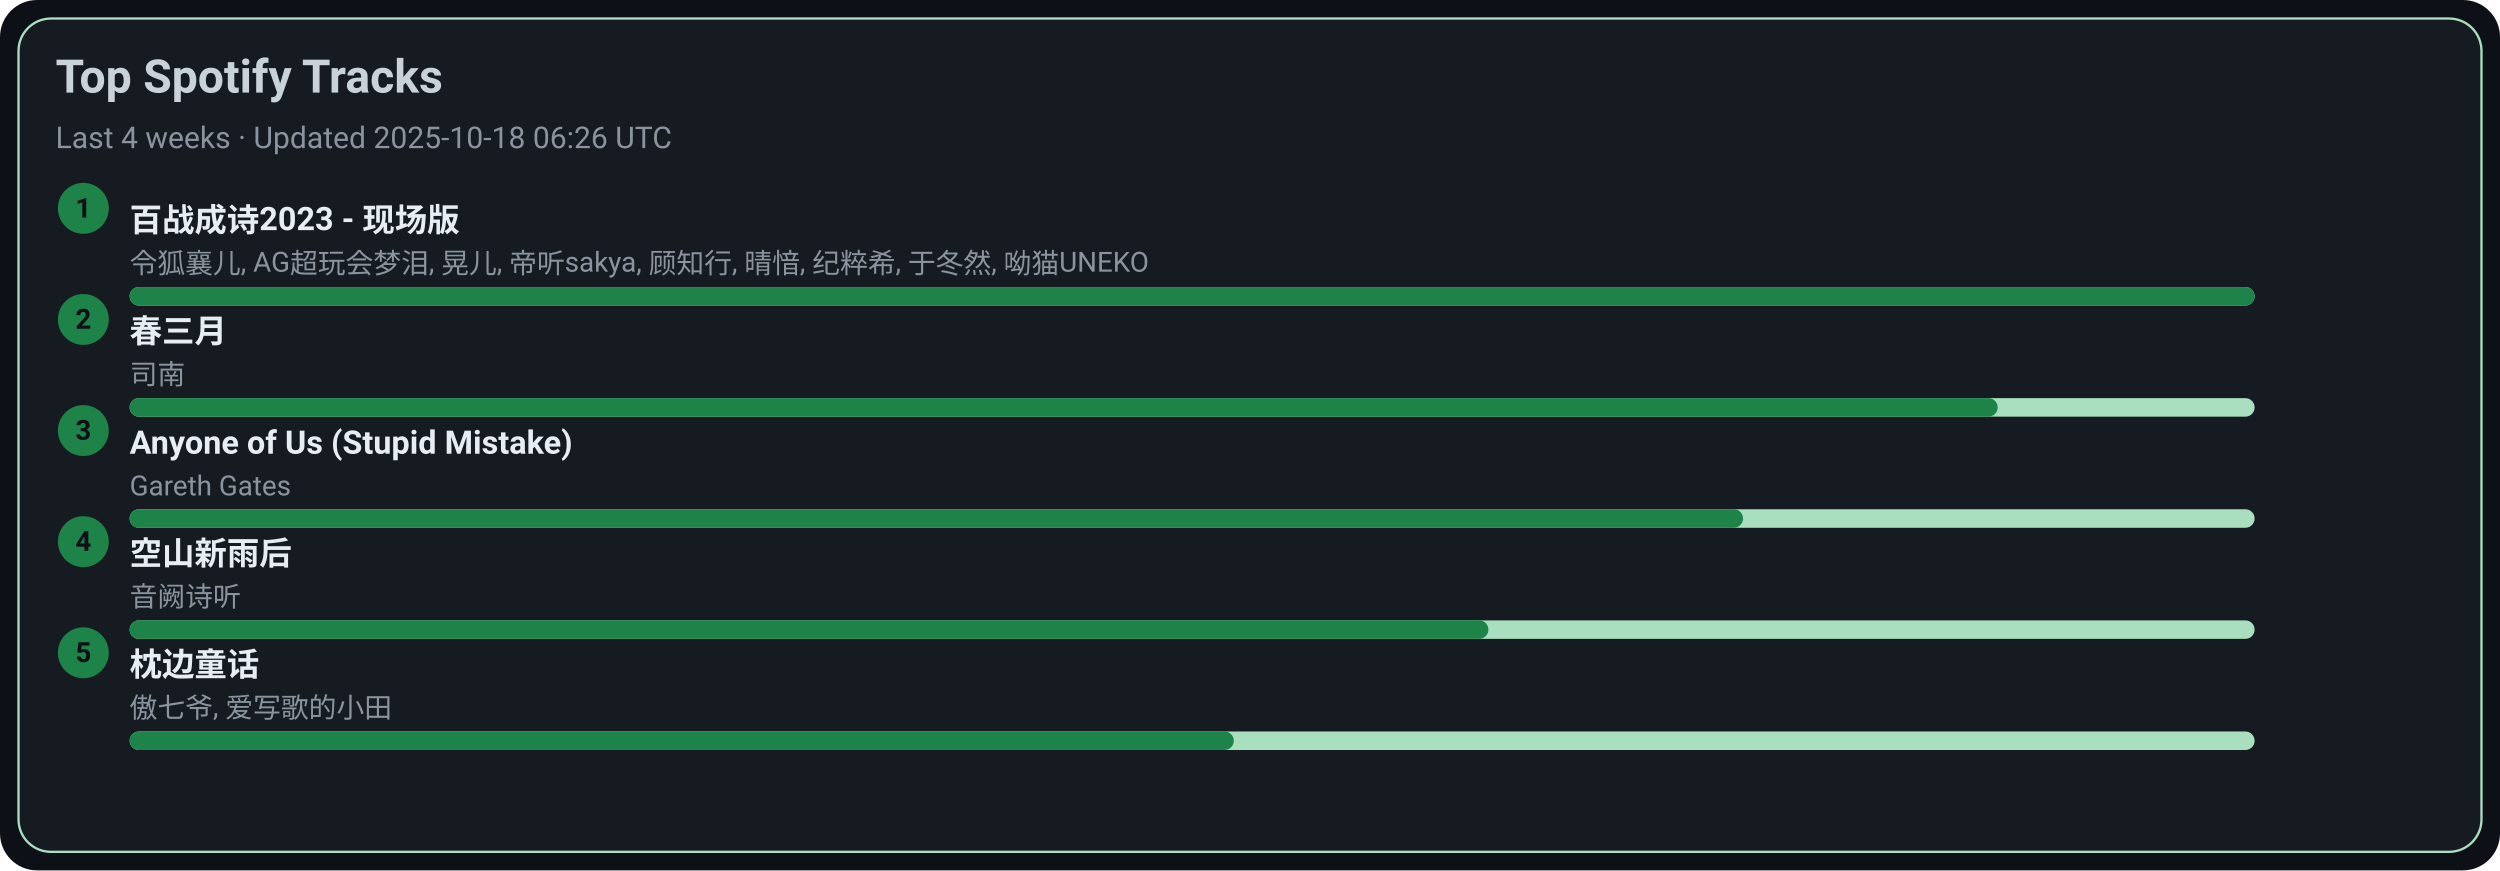
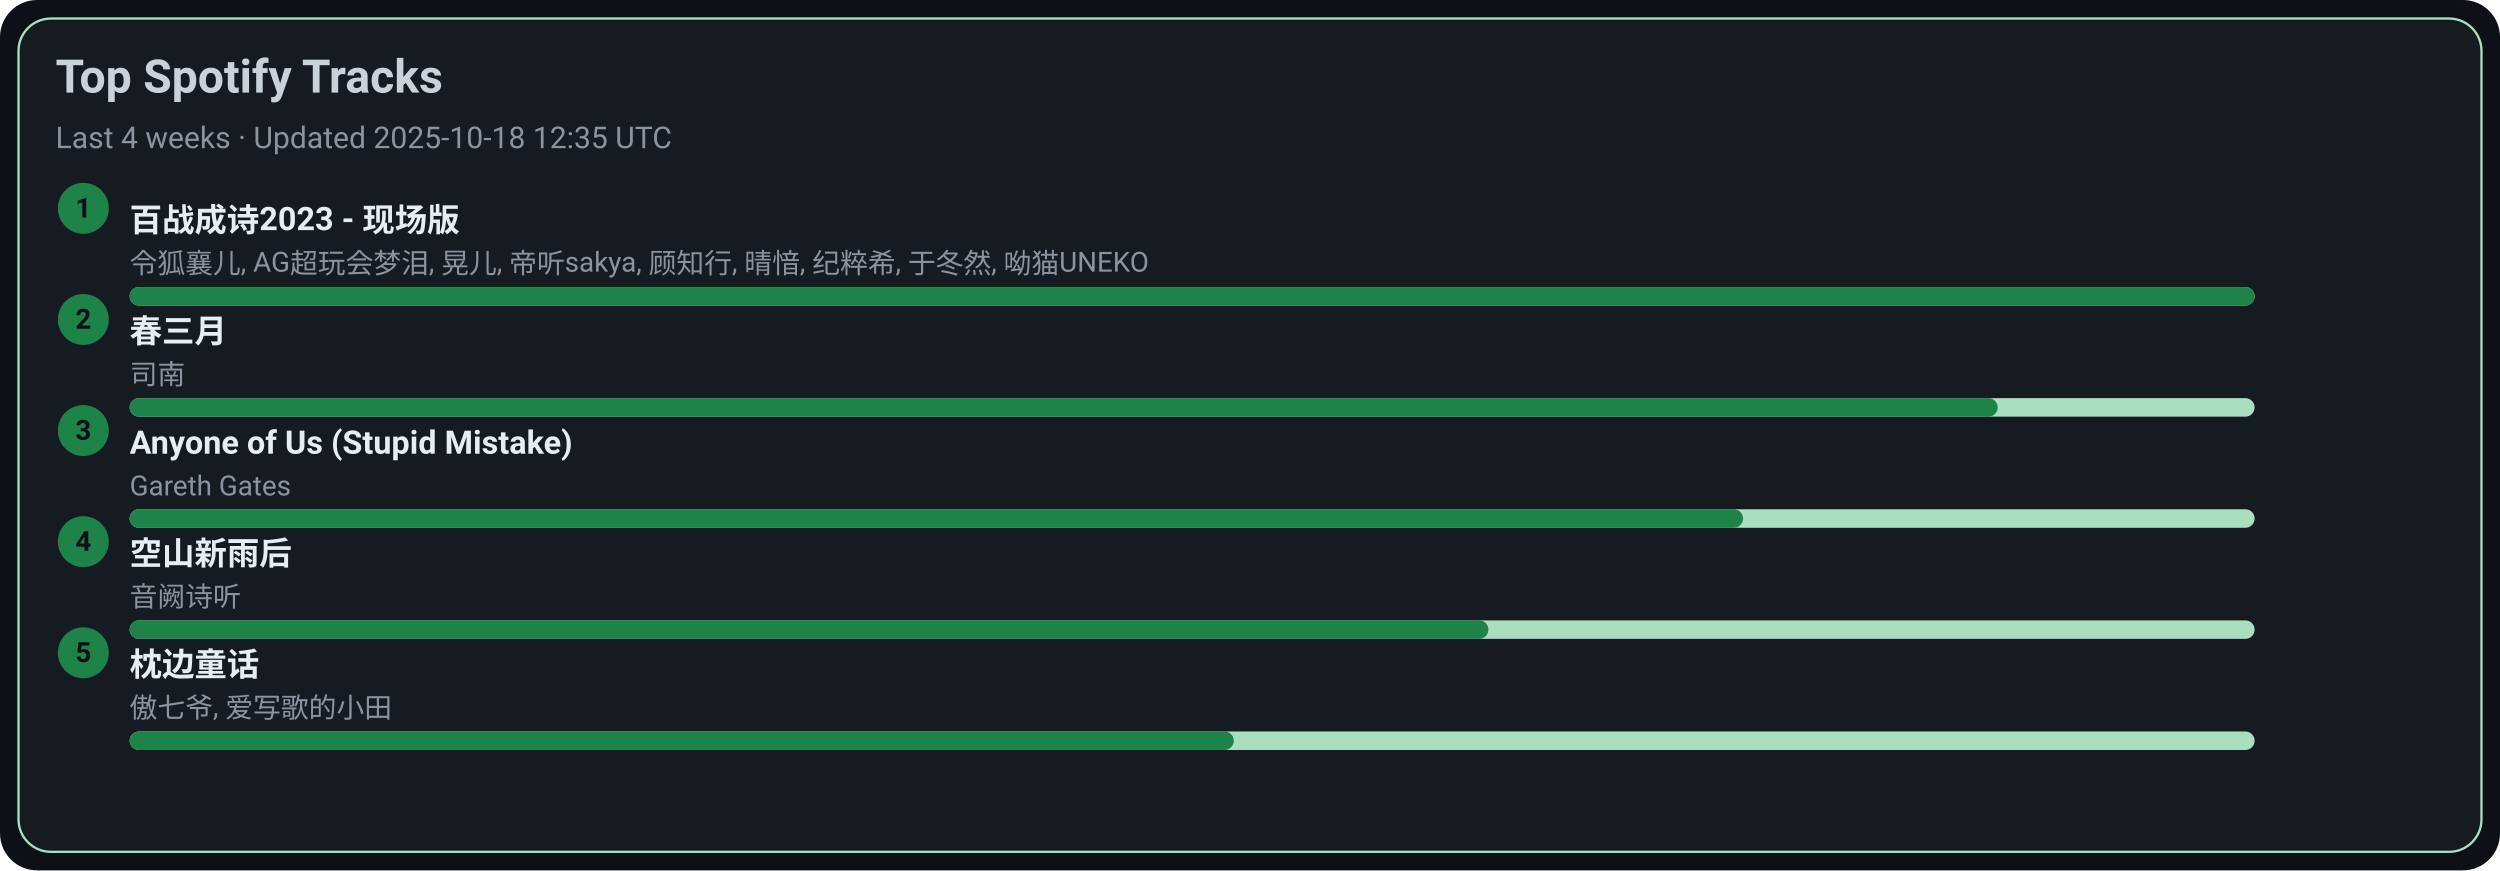
<svg xmlns="http://www.w3.org/2000/svg" width="1080" height="376" viewBox="0 0 1080 376">
  <style>text{font-family:-apple-system,BlinkMacSystemFont,Segoe UI,Roboto,Ubuntu,Helvetica Neue,Arial,Noto Sans,sans-serif}</style>
  <rect width="1080" height="376" rx="16" fill="#0d1117" />
  <rect x="8" y="8" width="1064" height="360" rx="14" fill="#161b22" stroke="#A9DFBF" />
  <text x="24" y="40" font-size="20" fill="#c9d1d9" font-weight="600">Top Spotify Tracks</text>
-   <text x="24" y="64" font-size="13" fill="#8b949e">Last 4 weeks · Updated 2025-10-18 06:26 UTC</text>
+   <text x="24" y="64" font-size="13" fill="#8b949e">Last 4 weeks · Updated 2025-10-18 12:35 UTC</text>
  <circle cx="36" cy="90" r="11" fill="#1D8348" />
  <text x="36" y="94" text-anchor="middle" font-size="12" fill="#0d1117" font-weight="700">1</text>
  <a href="https://open.spotify.com/track/2gttnS8fWnDwziLFt2TLEi" target="_blank" rel="noopener noreferrer">
    <text x="56" y="100" font-size="14" fill="#e6edf3" font-weight="600">百战成诗2023 - 现场版</text>
  </a>
  <text x="56" y="118" font-size="12" fill="#8b949e">令狐襄儿, AG超玩会梦泪, 晃儿, 帝听sakya, 顾知行, 晴愔, 纪粹希, 于冬然, 呦猫UNEKO</text>
  <rect x="56" y="124" width="918" height="8" rx="4" fill="#A9DFBF" />
  <rect x="56" y="124" width="918" height="8" rx="4" fill="#1D8348" />
  <circle cx="36" cy="138" r="11" fill="#1D8348" />
  <text x="36" y="142" text-anchor="middle" font-size="12" fill="#0d1117" font-weight="700">2</text>
  <a href="https://open.spotify.com/track/5A9BOP4WTk2UayDlMb8w98" target="_blank" rel="noopener noreferrer">
    <text x="56" y="148" font-size="14" fill="#e6edf3" font-weight="600">春三月</text>
  </a>
  <text x="56" y="166" font-size="12" fill="#8b949e">司南</text>
  <rect x="56" y="172" width="918" height="8" rx="4" fill="#A9DFBF" />
  <rect x="56" y="172" width="807" height="8" rx="4" fill="#1D8348" />
  <circle cx="36" cy="186" r="11" fill="#1D8348" />
  <text x="36" y="190" text-anchor="middle" font-size="12" fill="#0d1117" font-weight="700">3</text>
  <a href="https://open.spotify.com/track/7KZo8AI9F3Vnn3FXEYBL9f" target="_blank" rel="noopener noreferrer">
    <text x="56" y="196" font-size="14" fill="#e6edf3" font-weight="600">Anyone of Us (Stupid Mistake)</text>
  </a>
  <text x="56" y="214" font-size="12" fill="#8b949e">Gareth Gates</text>
  <rect x="56" y="220" width="918" height="8" rx="4" fill="#A9DFBF" />
  <rect x="56" y="220" width="697" height="8" rx="4" fill="#1D8348" />
  <circle cx="36" cy="234" r="11" fill="#1D8348" />
  <text x="36" y="238" text-anchor="middle" font-size="12" fill="#0d1117" font-weight="700">4</text>
  <a href="https://open.spotify.com/track/7c1D58U8AIVOGlYzh5U6sk" target="_blank" rel="noopener noreferrer">
    <text x="56" y="244" font-size="14" fill="#e6edf3" font-weight="600">空山新雨后</text>
  </a>
  <text x="56" y="262" font-size="12" fill="#8b949e">音阙诗听</text>
  <rect x="56" y="268" width="918" height="8" rx="4" fill="#A9DFBF" />
  <rect x="56" y="268" width="587" height="8" rx="4" fill="#1D8348" />
  <circle cx="36" cy="282" r="11" fill="#1D8348" />
  <text x="36" y="286" text-anchor="middle" font-size="12" fill="#0d1117" font-weight="700">5</text>
  <a href="https://open.spotify.com/track/3I8tlHNA9NM8dL0B23xGIY" target="_blank" rel="noopener noreferrer">
    <text x="56" y="292" font-size="14" fill="#e6edf3" font-weight="600">枕边童话</text>
  </a>
  <text x="56" y="310" font-size="12" fill="#8b949e">傲七爷, 爱写歌的小田</text>
  <rect x="56" y="316" width="918" height="8" rx="4" fill="#A9DFBF" />
  <rect x="56" y="316" width="477" height="8" rx="4" fill="#1D8348" />
</svg>
